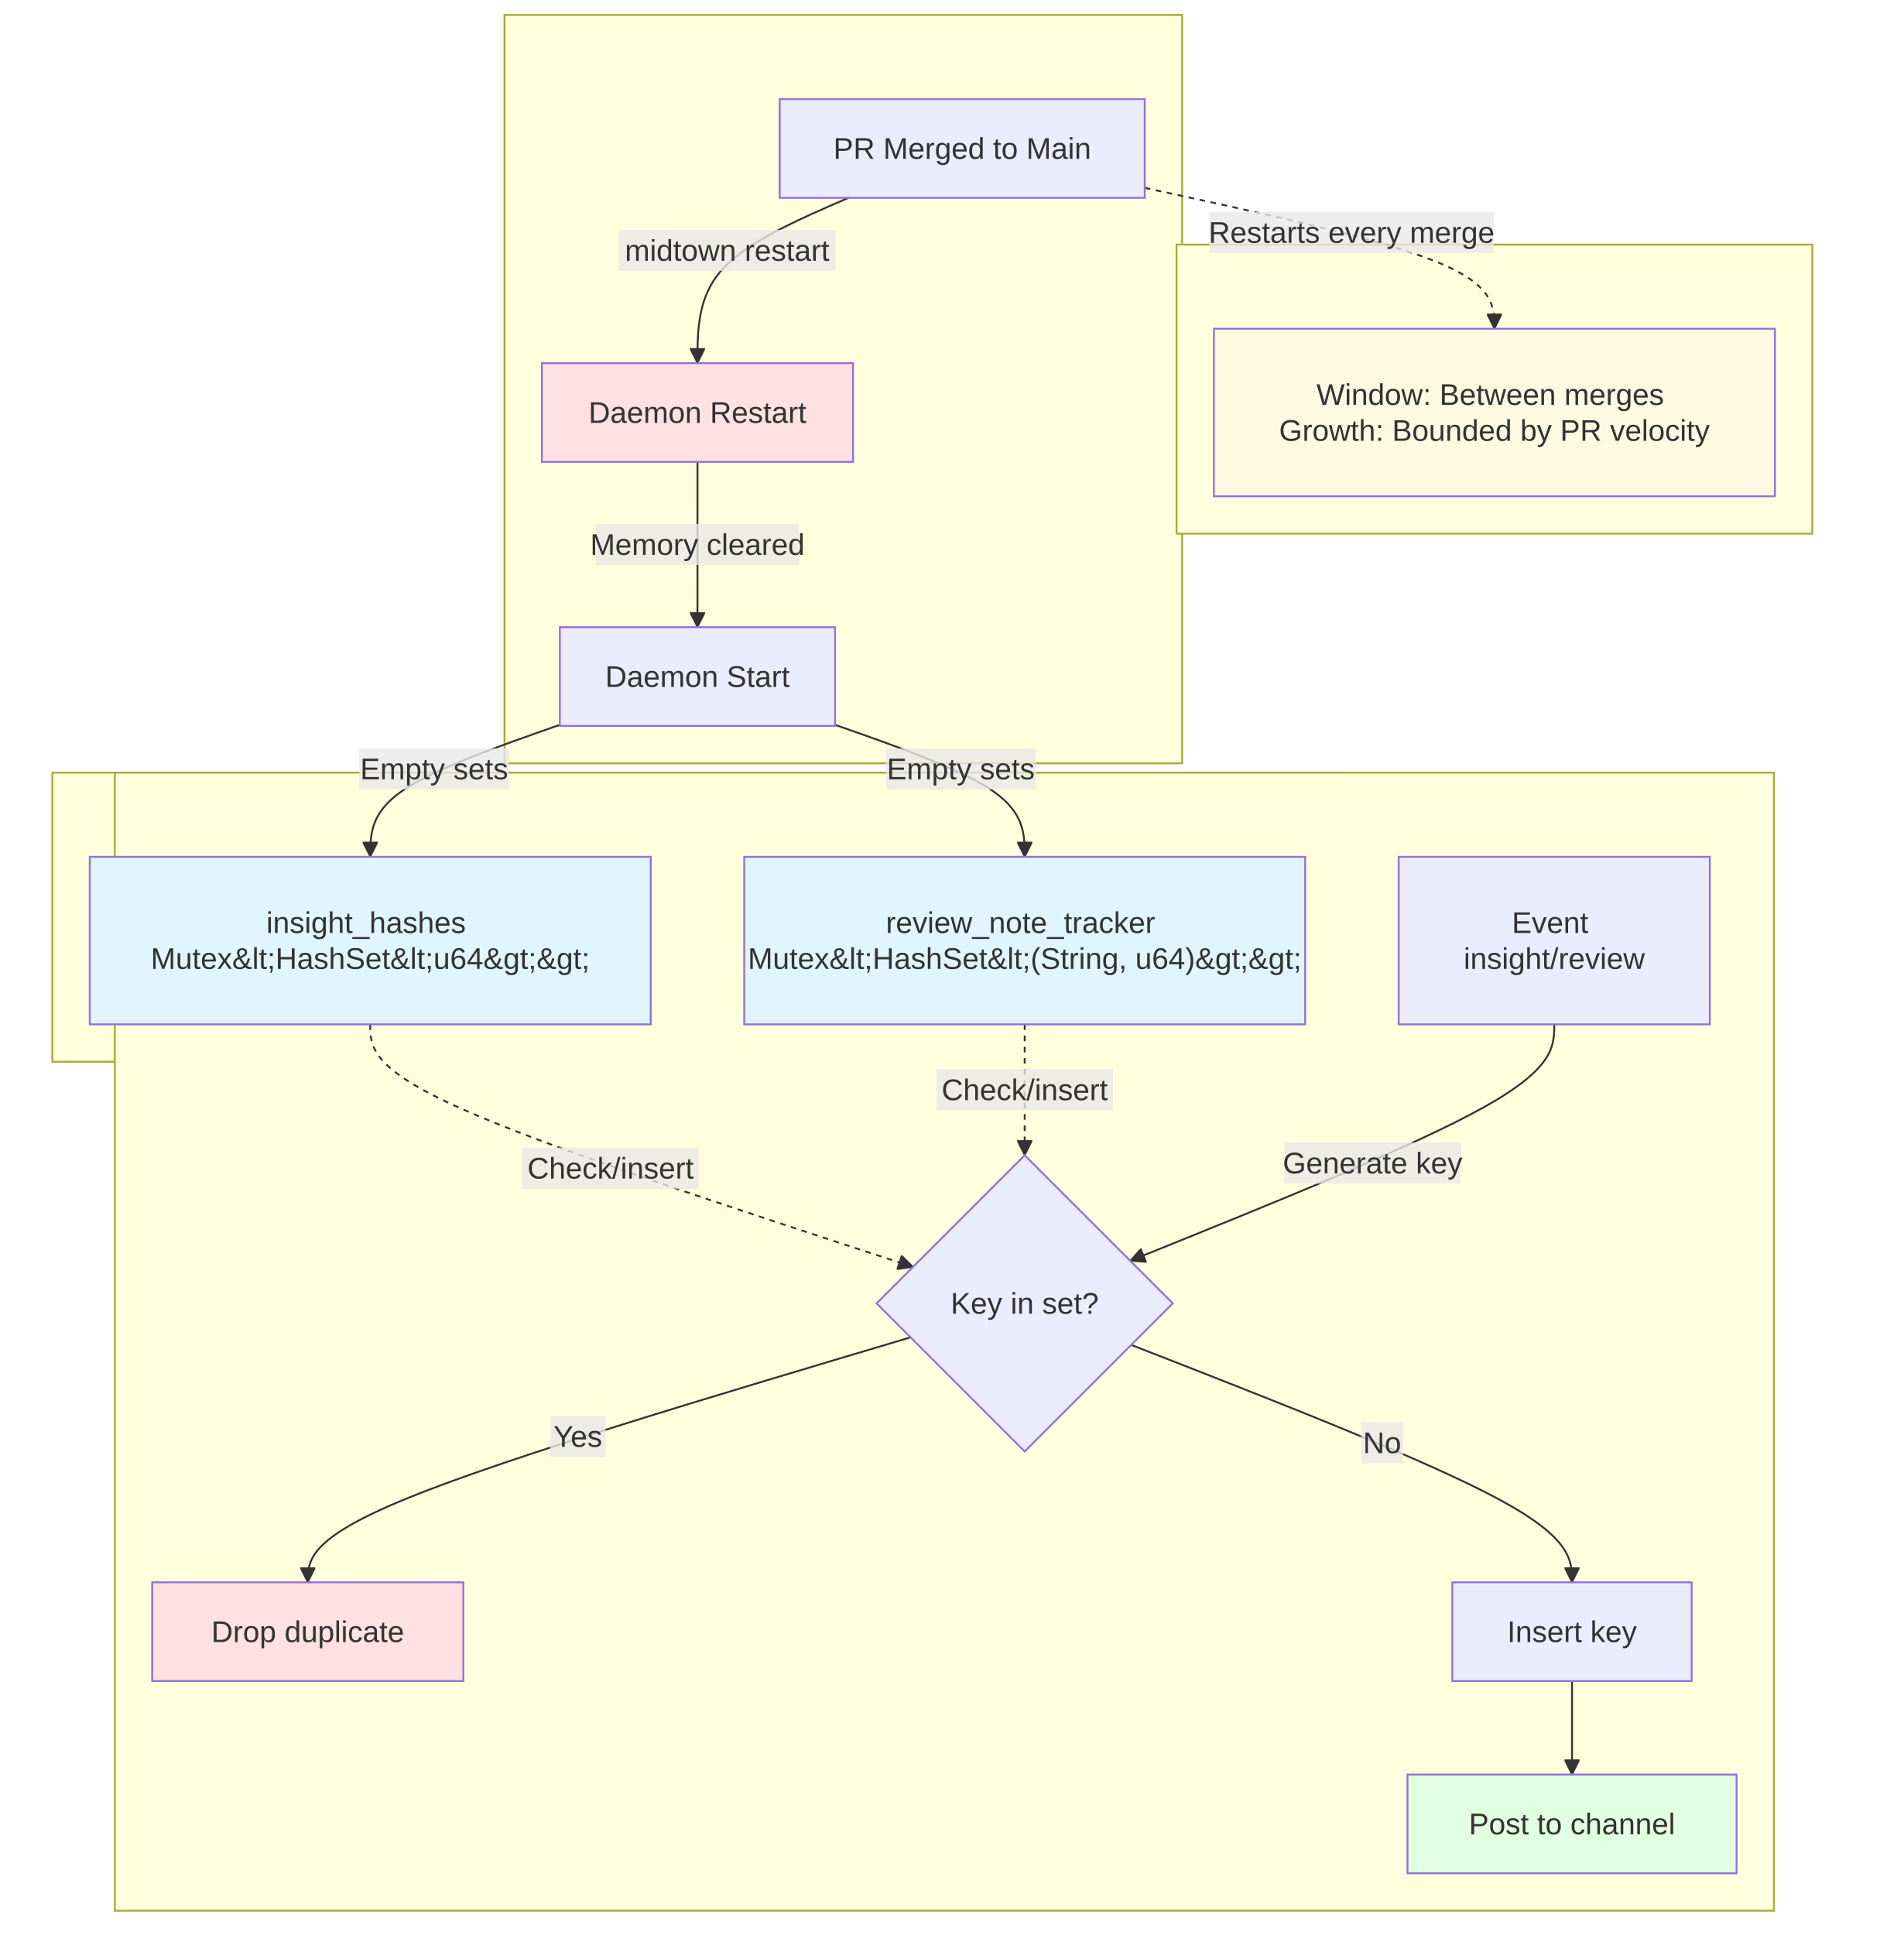
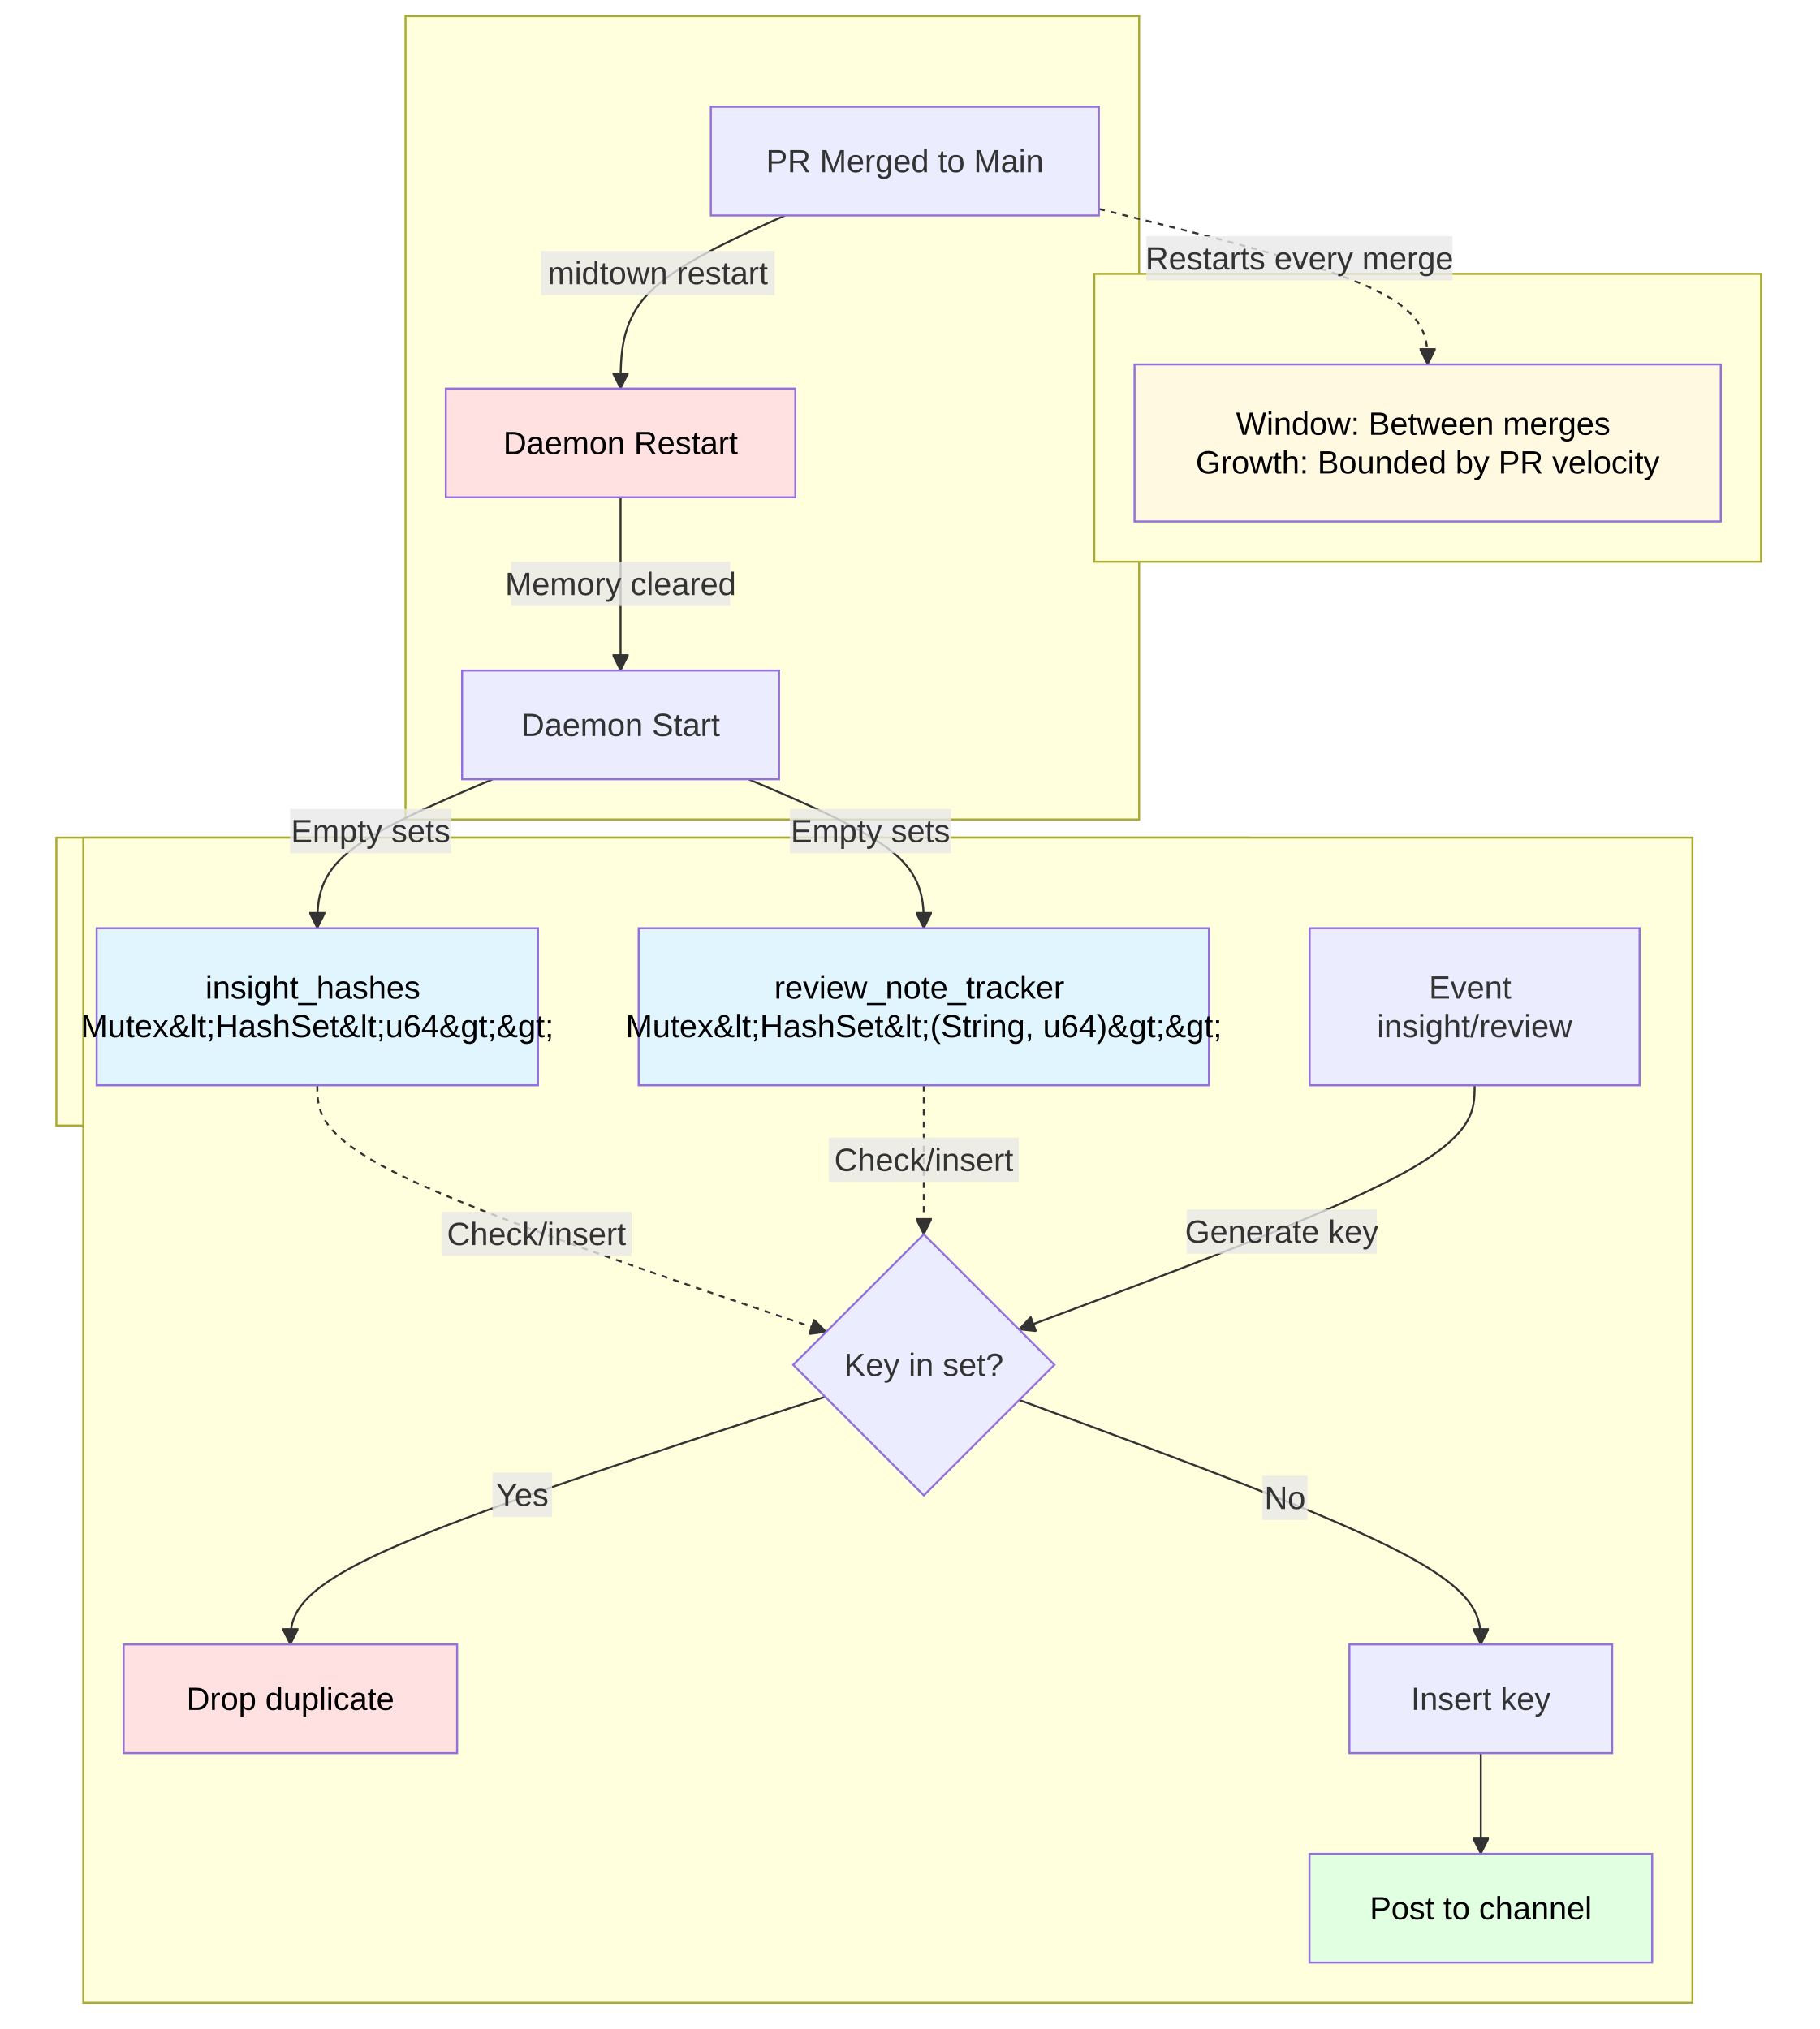
- <svg xmlns="http://www.w3.org/2000/svg" width="1018.2" height="1034.8" viewBox="-8 -28 1018.2 1034.8" class="mermaid">
+ <svg xmlns="http://www.w3.org/2000/svg" width="903.563" height="1007.695" viewBox="-8 -28 903.563 1007.695" class="mermaid">
  <style>

.mermaid {
  font-family: trebuchet ms, verdana, arial, sans-serif;
  font-size: 16px;
}

.node rect,
.node polygon,
.node circle,
.node ellipse,
.node path {
  fill: #ECECFF;
  stroke: #9370DB;
  stroke-width: 1px;
}

.node line {
  stroke: #9370DB;
  stroke-width: 1px;
}

.node .label {
  fill: #333333;
}

.node text {
  fill: #333333;
  font-family: trebuchet ms, verdana, arial, sans-serif;
  font-size: 16px;
}

.edge-path {
  fill: none;
  stroke: #333333;
  stroke-width: 1px;
}

.edge-label {
  fill: #333333;
  font-family: trebuchet ms, verdana, arial, sans-serif;
}

.edge-label-bg {
  fill: rgba(232, 232, 232, 0.8);
}

.subgraph {
  fill: #ffffde;
  stroke: #aaaa33;
  stroke-width: 1px;
}

.subgraph-title {
  fill: #333333;
  font-weight: bold;
}

.cluster rect {
  fill: #ffffde;
  stroke: #aaaa33;
  stroke-width: 1px;
  rx: 5px;
  ry: 5px;
}

.cluster-label {
  fill: #333333;
  font-family: trebuchet ms, verdana, arial, sans-serif;
  font-size: 16px;
  font-weight: bold;
}

marker path {
  fill: #333333;
  stroke: #333333;
}

  </style>
  <defs>
    <marker id="arrow_point" viewBox="0 0 10 10" refX="10" refY="5" markerWidth="8" markerHeight="8" orient="auto" markerUnits="userSpaceOnUse">
      <path d="M 0 0 L 10 5 L 0 10 z" />
    </marker>
    <marker id="arrow_point_start" viewBox="0 0 10 10" refX="4.5" refY="5" markerWidth="8" markerHeight="8" orient="auto" markerUnits="userSpaceOnUse">
      <path d="M 0 5 L 10 10 L 10 0 z" />
    </marker>
    <marker id="arrow_cross" viewBox="0 0 11 11" refX="12" refY="5.2" markerWidth="11" markerHeight="11" orient="auto" markerUnits="userSpaceOnUse">
      <path d="M 1 1 L 10 10 M 10 1 L 1 10" fill="none" stroke-width="2" />
    </marker>
    <marker id="arrow_cross_start" viewBox="0 0 11 11" refX="-1" refY="5.2" markerWidth="11" markerHeight="11" orient="auto" markerUnits="userSpaceOnUse">
-       <path d="M 1 1 L 10 10 M 10 1 L 1 10" stroke-width="2" fill="none" />
+       <path d="M 1 1 L 10 10 M 10 1 L 1 10" fill="none" stroke-width="2" />
    </marker>
    <marker id="arrow_circle" viewBox="0 0 10 10" refX="11" refY="5" markerWidth="11" markerHeight="11" orient="auto" markerUnits="userSpaceOnUse">
      <circle cx="5" cy="5" r="5" />
    </marker>
    <marker id="arrow_circle_start" viewBox="0 0 10 10" refX="-1" refY="5" markerWidth="11" markerHeight="11" orient="auto" markerUnits="userSpaceOnUse">
      <circle cx="5" cy="5" r="5" />
    </marker>
  </defs>
  <g class="root">
    <g class="clusters">
      <g class="subgraph" id="subgraph-">
-         <rect x="20" y="385.2" width="690" height="154.6" class="cluster" />
-         <text x="365" y="401.2" class="cluster-label" text-anchor="middle" />
-       </g>
-       <g class="subgraph" id="subgraph-">
-         <rect x="261.8" y="-20" width="362.4" height="400.2" class="cluster" />
-         <text x="443" y="-4" class="cluster-label" text-anchor="middle" />
-       </g>
-       <g class="subgraph" id="subgraph-">
-         <rect x="53.4" y="385.2" width="887.3" height="608.6" class="cluster" />
-         <text x="497.05" y="401.2" class="cluster-label" text-anchor="middle" />
-       </g>
-       <g class="subgraph" id="subgraph-">
-         <rect x="621.2" y="102.8" width="340" height="154.6" class="cluster" />
-         <text x="791.2" y="118.8" class="cluster-label" text-anchor="middle" />
+         <rect x="20" y="388" width="592.289" height="143" class="cluster" />
+         <text x="316.145" y="404" class="cluster-label" text-anchor="middle" />
+       </g>
+       <g class="subgraph" id="subgraph-">
+         <rect x="193.357" y="-20" width="364.264" height="399" class="cluster" />
+         <text x="375.489" y="-4" class="cluster-label" text-anchor="middle" />
+       </g>
+       <g class="subgraph" id="subgraph-">
+         <rect x="33.381" y="388" width="798.969" height="578.695" class="cluster" />
+         <text x="432.865" y="404" class="cluster-label" text-anchor="middle" />
+       </g>
+       <g class="subgraph" id="subgraph-">
+         <rect x="535.344" y="108" width="331.078" height="143" class="cluster" />
+         <text x="700.883" y="124" class="cluster-label" text-anchor="middle" />
      </g>
    </g>
    <g class="edgePaths">
      <g class="edge" id="edge-L-START-IH-0">
-         <path d="M 291.40 359.62 C 257.60 371.48, 223.80 383.34, 206.90 395.10 C 190.00 406.87, 190.00 418.53, 190.00 430.20" class="edge-path" fill="none" marker-end="url(#arrow_point)" stroke-width="1" />
+         <path d="M 236.61 359.00 C 207.60 371.33, 178.58 383.67, 164.07 396.00 C 149.56 408.33, 149.56 420.67, 149.56 433.00" class="edge-path" fill="none" stroke-width="1" marker-end="url(#arrow_point)" />
      </g>
      <g class="edge" id="edge-L-START-RNT-0">
-         <path d="M 438.60 359.62 C 472.40 371.48, 506.20 383.34, 523.10 395.10 C 540.00 406.87, 540.00 418.53, 540.00 430.20" class="edge-path" marker-end="url(#arrow_point)" fill="none" stroke-width="1" />
+         <path d="M 363.66 359.00 C 392.67 371.33, 421.69 383.67, 436.20 396.00 C 450.71 408.33, 450.71 420.67, 450.71 433.00" class="edge-path" stroke-width="1" marker-end="url(#arrow_point)" fill="none" />
      </g>
      <g class="edge" id="edge-L-MERGE-RESTART-0">
-         <path d="M 445.72 77.80 C 418.81 89.47, 391.91 101.13, 378.45 115.87 C 365.00 130.60, 365.00 148.40, 365.00 166.20" class="edge-path" fill="none" stroke-width="1" marker-end="url(#arrow_point)" />
+         <path d="M 381.74 79.00 C 354.54 91.33, 327.34 103.67, 313.74 118.00 C 300.13 132.33, 300.13 148.67, 300.13 165.00" class="edge-path" stroke-width="1" fill="none" marker-end="url(#arrow_point)" />
      </g>
      <g class="edge" id="edge-L-RESTART-START-0">
-         <path d="M 365.00 219.00 C 365.00 236.80, 365.00 254.60, 365.00 269.33 C 365.00 284.07, 365.00 295.73, 365.00 307.40" class="edge-path" stroke-width="1" marker-end="url(#arrow_point)" fill="none" />
+         <path d="M 300.13 219.00 C 300.13 235.33, 300.13 251.67, 300.13 266.00 C 300.13 280.33, 300.13 292.67, 300.13 305.00" class="edge-path" stroke-width="1" marker-end="url(#arrow_point)" fill="none" />
      </g>
      <g class="edge" id="edge-L-EVENT-CHECK-0">
-         <path d="M 823.20 519.80 C 823.20 531.47, 823.20 543.13, 785.41 564.21 C 747.61 585.28, 672.03 615.76, 596.44 646.24" class="edge-path" fill="none" stroke-width="1" marker-end="url(#arrow_point)" />
+         <path d="M 724.20 511.00 C 724.20 523.33, 724.20 535.67, 686.50 555.88 C 648.79 576.08, 573.37 604.17, 497.96 632.25" class="edge-path" fill="none" marker-end="url(#arrow_point)" stroke-width="1" />
      </g>
      <g class="edge" id="edge-L-CHECK-DROP-0">
-         <path d="M 478.98 687.18 C 371.52 719.18, 264.06 751.19, 210.33 773.03 C 156.60 794.87, 156.60 806.53, 156.60 818.20" class="edge-path" stroke-width="1" fill="none" marker-end="url(#arrow_point)" />
+         <path d="M 401.72 665.71 C 313.21 694.37, 224.69 723.03, 180.44 743.53 C 136.18 764.03, 136.18 776.36, 136.18 788.70" class="edge-path" stroke-width="1" fill="none" marker-end="url(#arrow_point)" />
      </g>
      <g class="edge" id="edge-L-CHECK-INSERT-0">
-         <path d="M 596.97 691.23 C 675.55 721.89, 754.12 752.54, 793.41 773.70 C 832.70 794.87, 832.70 806.53, 832.70 818.20" class="edge-path" stroke-width="1" marker-end="url(#arrow_point)" fill="none" />
+         <path d="M 498.10 667.30 C 574.49 695.43, 650.88 723.56, 689.08 743.80 C 727.28 764.03, 727.28 776.36, 727.28 788.70" class="edge-path" stroke-width="1" marker-end="url(#arrow_point)" fill="none" />
      </g>
      <g class="edge" id="edge-L-INSERT-POST-0">
-         <path d="M 832.70 871.00 C 832.70 879.33, 832.70 887.67, 832.70 896.00 C 832.70 904.33, 832.70 912.67, 832.70 921.00" class="edge-path" fill="none" marker-end="url(#arrow_point)" stroke-width="1" />
+         <path d="M 727.28 842.70 C 727.28 851.03, 727.28 859.36, 727.28 867.70 C 727.28 876.03, 727.28 884.36, 727.28 892.70" class="edge-path" marker-end="url(#arrow_point)" fill="none" stroke-width="1" />
      </g>
      <g class="edge" id="edge-L-MERGE-WINDOW-0">
-         <path d="M 604.20 72.46 C 666.53 85.90, 728.87 99.35, 760.03 111.91 C 791.20 124.47, 791.20 136.13, 791.20 147.80" class="edge-path" stroke-width="2" stroke-dasharray="3,3" marker-end="url(#arrow_point)" fill="none" />
+         <path d="M 537.62 75.75 C 592.04 89.17, 646.46 102.58, 673.67 115.46 C 700.88 128.33, 700.88 140.67, 700.88 153.00" class="edge-path" stroke-dasharray="3,3" marker-end="url(#arrow_point)" fill="none" stroke-width="2" />
      </g>
      <g class="edge" id="edge-L-IH-CHECK-0">
-         <path d="M 190.00 519.80 C 190.00 531.47, 190.00 543.13, 238.38 564.75 C 286.76 586.37, 383.52 617.94, 480.28 649.52" class="edge-path" stroke-dasharray="3,3" marker-end="url(#arrow_point)" fill="none" stroke-width="2" />
+         <path d="M 149.56 511.00 C 149.56 523.33, 149.56 535.67, 191.68 556.08 C 233.79 576.49, 318.02 604.97, 402.25 633.46" class="edge-path" stroke-width="2" marker-end="url(#arrow_point)" stroke-dasharray="3,3" fill="none" />
      </g>
      <g class="edge" id="edge-L-RNT-CHECK-0">
-         <path d="M 540.00 519.80 C 540.00 531.47, 540.00 543.13, 540.00 554.80 C 540.00 566.47, 540.00 578.13, 540.00 589.80" class="edge-path" stroke-dasharray="3,3" fill="none" stroke-width="2" marker-end="url(#arrow_point)" />
+         <path d="M 450.71 511.00 C 450.71 523.33, 450.71 535.67, 450.71 548.00 C 450.71 560.33, 450.71 572.67, 450.71 585.00" class="edge-path" marker-end="url(#arrow_point)" fill="none" stroke-dasharray="3,3" stroke-width="2" />
      </g>
    </g>
    <g class="edgeLabels">
      <g class="edgeLabel" id="edge-label-L-START-IH-0">
-         <rect x="184.187" y="372.205" width="80" height="22" class="edge-label-bg" />
-         <text x="224.187" y="383.205" class="edge-label" dominant-baseline="central" text-anchor="middle">Empty sets</text>
+         <rect x="136.061" y="373.737" width="80" height="22" class="edge-label-bg" />
+         <text x="176.061" y="384.737" class="edge-label" text-anchor="middle" dominant-baseline="central">Empty sets</text>
      </g>
      <g class="edgeLabel" id="edge-label-L-START-RNT-0">
-         <rect x="465.813" y="372.205" width="80" height="22" class="edge-label-bg" />
-         <text x="505.813" y="383.205" class="edge-label" text-anchor="middle" dominant-baseline="central">Empty sets</text>
+         <rect x="384.208" y="373.737" width="80" height="22" class="edge-label-bg" />
+         <text x="424.208" y="384.737" class="edge-label" dominant-baseline="central" text-anchor="middle">Empty sets</text>
      </g>
      <g class="edgeLabel" id="edge-label-L-MERGE-RESTART-0">
-         <rect x="322.862" y="94.922" width="116" height="22" class="edge-label-bg" />
-         <text x="380.862" y="105.922" class="edge-label" text-anchor="middle" dominant-baseline="central">midtown restart</text>
+         <rect x="260.625" y="96.617" width="116" height="22" class="edge-label-bg" />
+         <text x="318.625" y="107.617" class="edge-label" dominant-baseline="central" text-anchor="middle">midtown restart</text>
      </g>
      <g class="edgeLabel" id="edge-label-L-RESTART-START-0">
-         <rect x="310.6" y="252.2" width="108.8" height="22" class="edge-label-bg" />
-         <text x="365" y="263.2" class="edge-label" text-anchor="middle" dominant-baseline="central">Memory cleared</text>
+         <rect x="245.735" y="251" width="108.8" height="22" class="edge-label-bg" />
+         <text x="300.135" y="262" class="edge-label" text-anchor="middle" dominant-baseline="central">Memory cleared</text>
      </g>
      <g class="edgeLabel" id="edge-label-L-EVENT-CHECK-0">
-         <rect x="678.85" y="582.975" width="94.4" height="22" class="edge-label-bg" />
-         <text x="726.05" y="593.975" class="edge-label" text-anchor="middle" dominant-baseline="central">Generate key</text>
+         <rect x="581.218" y="572.67" width="94.4" height="22" class="edge-label-bg" />
+         <text x="628.418" y="583.67" class="edge-label" text-anchor="middle" dominant-baseline="central">Generate key</text>
      </g>
      <g class="edgeLabel" id="edge-label-L-CHECK-DROP-0">
-         <rect x="286.216" y="729.184" width="29.6" height="22" class="edge-label-bg" />
-         <text x="301.016" y="740.184" class="edge-label" text-anchor="middle" dominant-baseline="central">Yes</text>
+         <rect x="236.551" y="703.402" width="29.6" height="22" class="edge-label-bg" />
+         <text x="251.351" y="714.402" class="edge-label" dominant-baseline="central" text-anchor="middle">Yes</text>
      </g>
      <g class="edgeLabel" id="edge-label-L-CHECK-INSERT-0">
-         <rect x="719.939" y="732.575" width="22.4" height="22" class="edge-label-bg" />
-         <text x="731.139" y="743.575" class="edge-label" text-anchor="middle" dominant-baseline="central">No</text>
+         <rect x="618.849" y="704.891" width="22.4" height="22" class="edge-label-bg" />
+         <text x="630.049" y="715.891" class="edge-label" dominant-baseline="central" text-anchor="middle">No</text>
      </g>
      <g class="edgeLabel" id="edge-label-L-MERGE-WINDOW-0">
-         <rect x="638.806" y="85.319" width="152" height="22" class="edge-label-bg" />
-         <text x="714.806" y="96.319" class="edge-label" text-anchor="middle" dominant-baseline="central">Restarts every merge</text>
+         <rect x="561.214" y="89.303" width="152" height="22" class="edge-label-bg" />
+         <text x="637.214" y="100.303" class="edge-label" text-anchor="middle" dominant-baseline="central">Restarts every merge</text>
      </g>
      <g class="edgeLabel" id="edge-label-L-IH-CHECK-0">
-         <rect x="271.305" y="585.729" width="94.4" height="22" class="edge-label-bg" />
-         <text x="318.505" y="596.729" class="edge-label" text-anchor="middle" dominant-baseline="central">Check/insert</text>
+         <rect x="211.181" y="573.802" width="94.4" height="22" class="edge-label-bg" />
+         <text x="258.381" y="584.802" class="edge-label" text-anchor="middle" dominant-baseline="central">Check/insert</text>
      </g>
      <g class="edgeLabel" id="edge-label-L-RNT-CHECK-0">
-         <rect x="492.8" y="543.8" width="94.4" height="22" class="edge-label-bg" />
-         <text x="540" y="554.8" class="edge-label" text-anchor="middle" dominant-baseline="central">Check/insert</text>
+         <rect x="403.507" y="537" width="94.4" height="22" class="edge-label-bg" />
+         <text x="450.707" y="548" class="edge-label" dominant-baseline="central" text-anchor="middle">Check/insert</text>
      </g>
    </g>
    <g class="nodes">
      <g class="node" id="node-CHECK">
-         <polygon points="540,589.8 619.2,669 540,748.2 460.8,669" />
-         <text x="540" y="669" class="label" text-anchor="middle" dominant-baseline="central">Key in set?</text>
+         <polygon points="450.707,585 515.555,649.848 450.707,714.695 385.859,649.848" />
+         <text x="450.707" y="649.848" class="label" text-anchor="middle" dominant-baseline="central">Key in set?</text>
      </g>
      <g class="node" id="node-DROP">
-         <rect x="73.4" y="818.2" width="166.4" height="52.8" style="fill:#ffe1e1 !important" />
-         <text x="156.6" y="844.6" class="label" dominant-baseline="central" text-anchor="middle">Drop duplicate</text>
+         <rect x="53.381" y="788.695" width="165.602" height="54" style="fill:#ffe1e1 !important" />
+         <text x="136.182" y="815.695" class="label" dominant-baseline="central" style="fill: #000000" text-anchor="middle">Drop duplicate</text>
      </g>
      <g class="node" id="node-EVENT">
-         <rect x="740" y="430.2" width="166.4" height="89.6" />
-         <text x="823.2" y="475" class="label" text-anchor="middle" dominant-baseline="central">
-           <tspan x="823.2" y="475" dy="-0.6em">Event</tspan>
-           <tspan x="823.2" dy="1.2em">insight/review</tspan>
+         <rect x="642.289" y="433" width="163.828" height="78" />
+         <text x="724.203" y="472" class="label" text-anchor="middle" dominant-baseline="central">
+           <tspan x="724.203" y="472" dy="-0.6em">Event</tspan>
+           <tspan x="724.203" dy="1.2em">insight/review</tspan>
        </text>
      </g>
      <g class="node" id="node-IH">
-         <rect x="40" y="430.2" width="300" height="89.6" style="fill:#e1f5ff !important" />
-         <text x="190" y="475" class="label" text-anchor="middle" dominant-baseline="central">
-           <tspan x="190" y="475" dy="-0.6em">insight_hashes</tspan>
-           <tspan x="190" dy="1.2em">Mutex&amp;lt;HashSet&amp;lt;u64&amp;gt;&amp;gt;</tspan>
+         <rect x="40" y="433" width="219.125" height="78" style="fill:#e1f5ff !important" />
+         <text x="149.563" y="472" class="label" style="fill: #000000" text-anchor="middle" dominant-baseline="central">
+           <tspan x="149.563" y="472" dy="-0.6em">insight_hashes</tspan>
+           <tspan x="149.563" dy="1.2em">Mutex&amp;lt;HashSet&amp;lt;u64&amp;gt;&amp;gt;</tspan>
        </text>
      </g>
      <g class="node" id="node-INSERT">
-         <rect x="768.7" y="818.2" width="128" height="52.8" />
-         <text x="832.7" y="844.6" class="label" text-anchor="middle" dominant-baseline="central">Insert key</text>
+         <rect x="662.041" y="788.695" width="130.469" height="54" />
+         <text x="727.275" y="815.695" class="label" text-anchor="middle" dominant-baseline="central">Insert key</text>
      </g>
      <g class="node" id="node-MERGE">
-         <rect x="409" y="25" width="195.2" height="52.8" />
-         <text x="506.6" y="51.4" class="label" text-anchor="middle" dominant-baseline="central">PR Merged to Main</text>
+         <rect x="344.965" y="25" width="192.656" height="54" />
+         <text x="441.293" y="52" class="label" dominant-baseline="central" text-anchor="middle">PR Merged to Main</text>
      </g>
      <g class="node" id="node-POST">
-         <rect x="744.7" y="921" width="176" height="52.8" style="fill:#e1ffe1 !important" />
-         <text x="832.7" y="947.4" class="label" dominant-baseline="central" text-anchor="middle">Post to channel</text>
+         <rect x="642.201" y="892.695" width="170.148" height="54" style="fill:#e1ffe1 !important" />
+         <text x="727.275" y="919.695" class="label" dominant-baseline="central" text-anchor="middle" style="fill: #000000">Post to channel</text>
      </g>
      <g class="node" id="node-RESTART">
-         <rect x="281.8" y="166.2" width="166.4" height="52.8" style="fill:#ffe1e1 !important" />
-         <text x="365" y="192.6" class="label" dominant-baseline="central" text-anchor="middle">Daemon Restart</text>
+         <rect x="213.357" y="165" width="173.555" height="54" style="fill:#ffe1e1 !important" />
+         <text x="300.135" y="192" class="label" dominant-baseline="central" text-anchor="middle" style="fill: #000000">Daemon Restart</text>
      </g>
      <g class="node" id="node-RNT">
-         <rect x="390" y="430.2" width="300" height="89.6" style="fill:#e1f5ff !important" />
-         <text x="540" y="475" class="label" text-anchor="middle" dominant-baseline="central">
-           <tspan x="540" y="475" dy="-0.6em">review_note_tracker</tspan>
-           <tspan x="540" dy="1.2em">Mutex&amp;lt;HashSet&amp;lt;(String, u64)&amp;gt;&amp;gt;</tspan>
+         <rect x="309.125" y="433" width="283.164" height="78" style="fill:#e1f5ff !important" />
+         <text x="450.707" y="472" class="label" text-anchor="middle" dominant-baseline="central" style="fill: #000000">
+           <tspan x="450.707" y="472" dy="-0.6em">review_note_tracker</tspan>
+           <tspan x="450.707" dy="1.2em">Mutex&amp;lt;HashSet&amp;lt;(String, u64)&amp;gt;&amp;gt;</tspan>
        </text>
      </g>
      <g class="node" id="node-START">
-         <rect x="291.4" y="307.4" width="147.2" height="52.8" />
-         <text x="365" y="333.8" class="label" text-anchor="middle" dominant-baseline="central">Daemon Start</text>
+         <rect x="221.443" y="305" width="157.383" height="54" />
+         <text x="300.135" y="332" class="label" dominant-baseline="central" text-anchor="middle">Daemon Start</text>
      </g>
      <g class="node" id="node-WINDOW">
-         <rect x="641.2" y="147.8" width="300" height="89.6" style="fill:#fff9e1 !important" />
-         <text x="791.2" y="192.6" class="label" dominant-baseline="central" text-anchor="middle">
-           <tspan x="791.2" y="192.6" dy="-0.6em">Window: Between merges</tspan>
-           <tspan x="791.2" dy="1.2em">Growth: Bounded by PR velocity</tspan>
+         <rect x="555.344" y="153" width="291.078" height="78" style="fill:#fff9e1 !important" />
+         <text x="700.883" y="192" class="label" style="fill: #000000" text-anchor="middle" dominant-baseline="central">
+           <tspan x="700.883" y="192" dy="-0.6em">Window: Between merges</tspan>
+           <tspan x="700.883" dy="1.2em">Growth: Bounded by PR velocity</tspan>
        </text>
      </g>
    </g>
  </g>
</svg>
